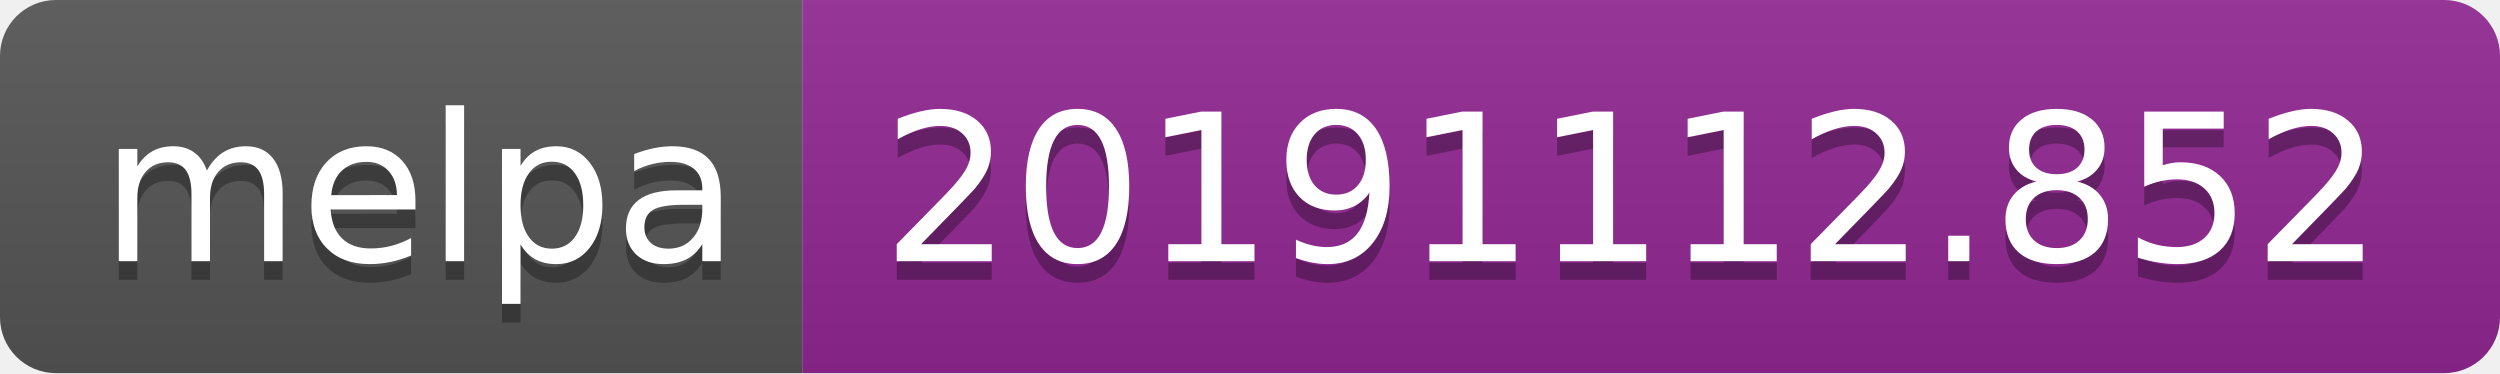
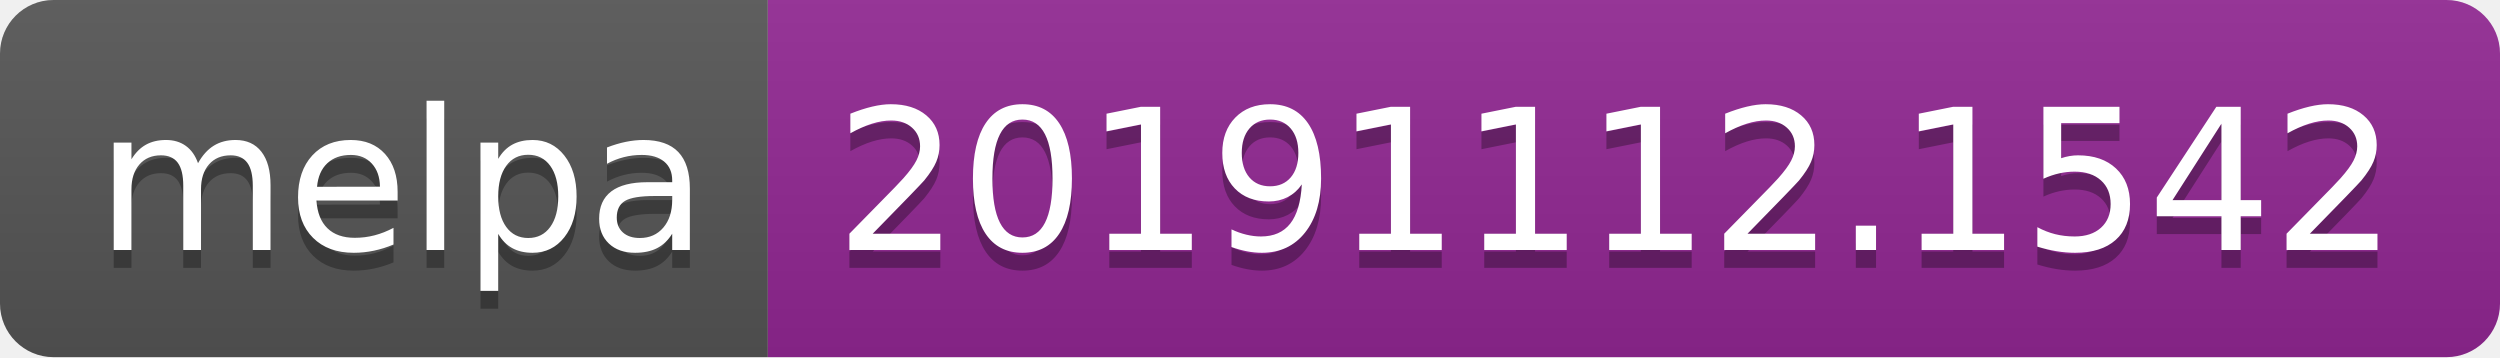
- <svg xmlns="http://www.w3.org/2000/svg" width="134" height="20">
+ <svg xmlns="http://www.w3.org/2000/svg" width="140" height="20">
  <linearGradient id="b" x2="0" y2="100%">
    <stop offset="0" stop-color="#bbb" stop-opacity=".1" />
    <stop offset="1" stop-opacity=".1" />
  </linearGradient>
  <clipPath id="a">
-     <rect width="134" height="20" rx="3" fill="#fff" />
+     <rect width="140" height="20" rx="3" fill="#fff" />
  </clipPath>
  <g clip-path="url(#a)">
    <path fill="#555" d="M0 0h43v20H0z" />
-     <path fill="#922793" d="M43 0h91v20H43z" />
-     <path fill="url(#b)" d="M0 0h134v20H0z" />
+     <path fill="#922793" d="M43 0h97v20H43z" />
+     <path fill="url(#b)" d="M0 0h140v20H0z" />
  </g>
  <g fill="#fff" text-anchor="middle" font-family="DejaVu Sans,Verdana,Geneva,sans-serif" font-size="110">
    <text x="225" y="150" fill="#010101" fill-opacity=".3" transform="scale(.1)" textLength="330">melpa</text>
    <text x="225" y="140" transform="scale(.1)" textLength="330">melpa</text>
-     <text x="875" y="150" fill="#010101" fill-opacity=".3" transform="scale(.1)" textLength="810">20191112.852</text>
-     <text x="875" y="140" transform="scale(.1)" textLength="810">20191112.852</text>
+     <text x="905" y="150" fill="#010101" fill-opacity=".3" transform="scale(.1)" textLength="870">20191112.1542</text>
+     <text x="905" y="140" transform="scale(.1)" textLength="870">20191112.1542</text>
  </g>
</svg>
